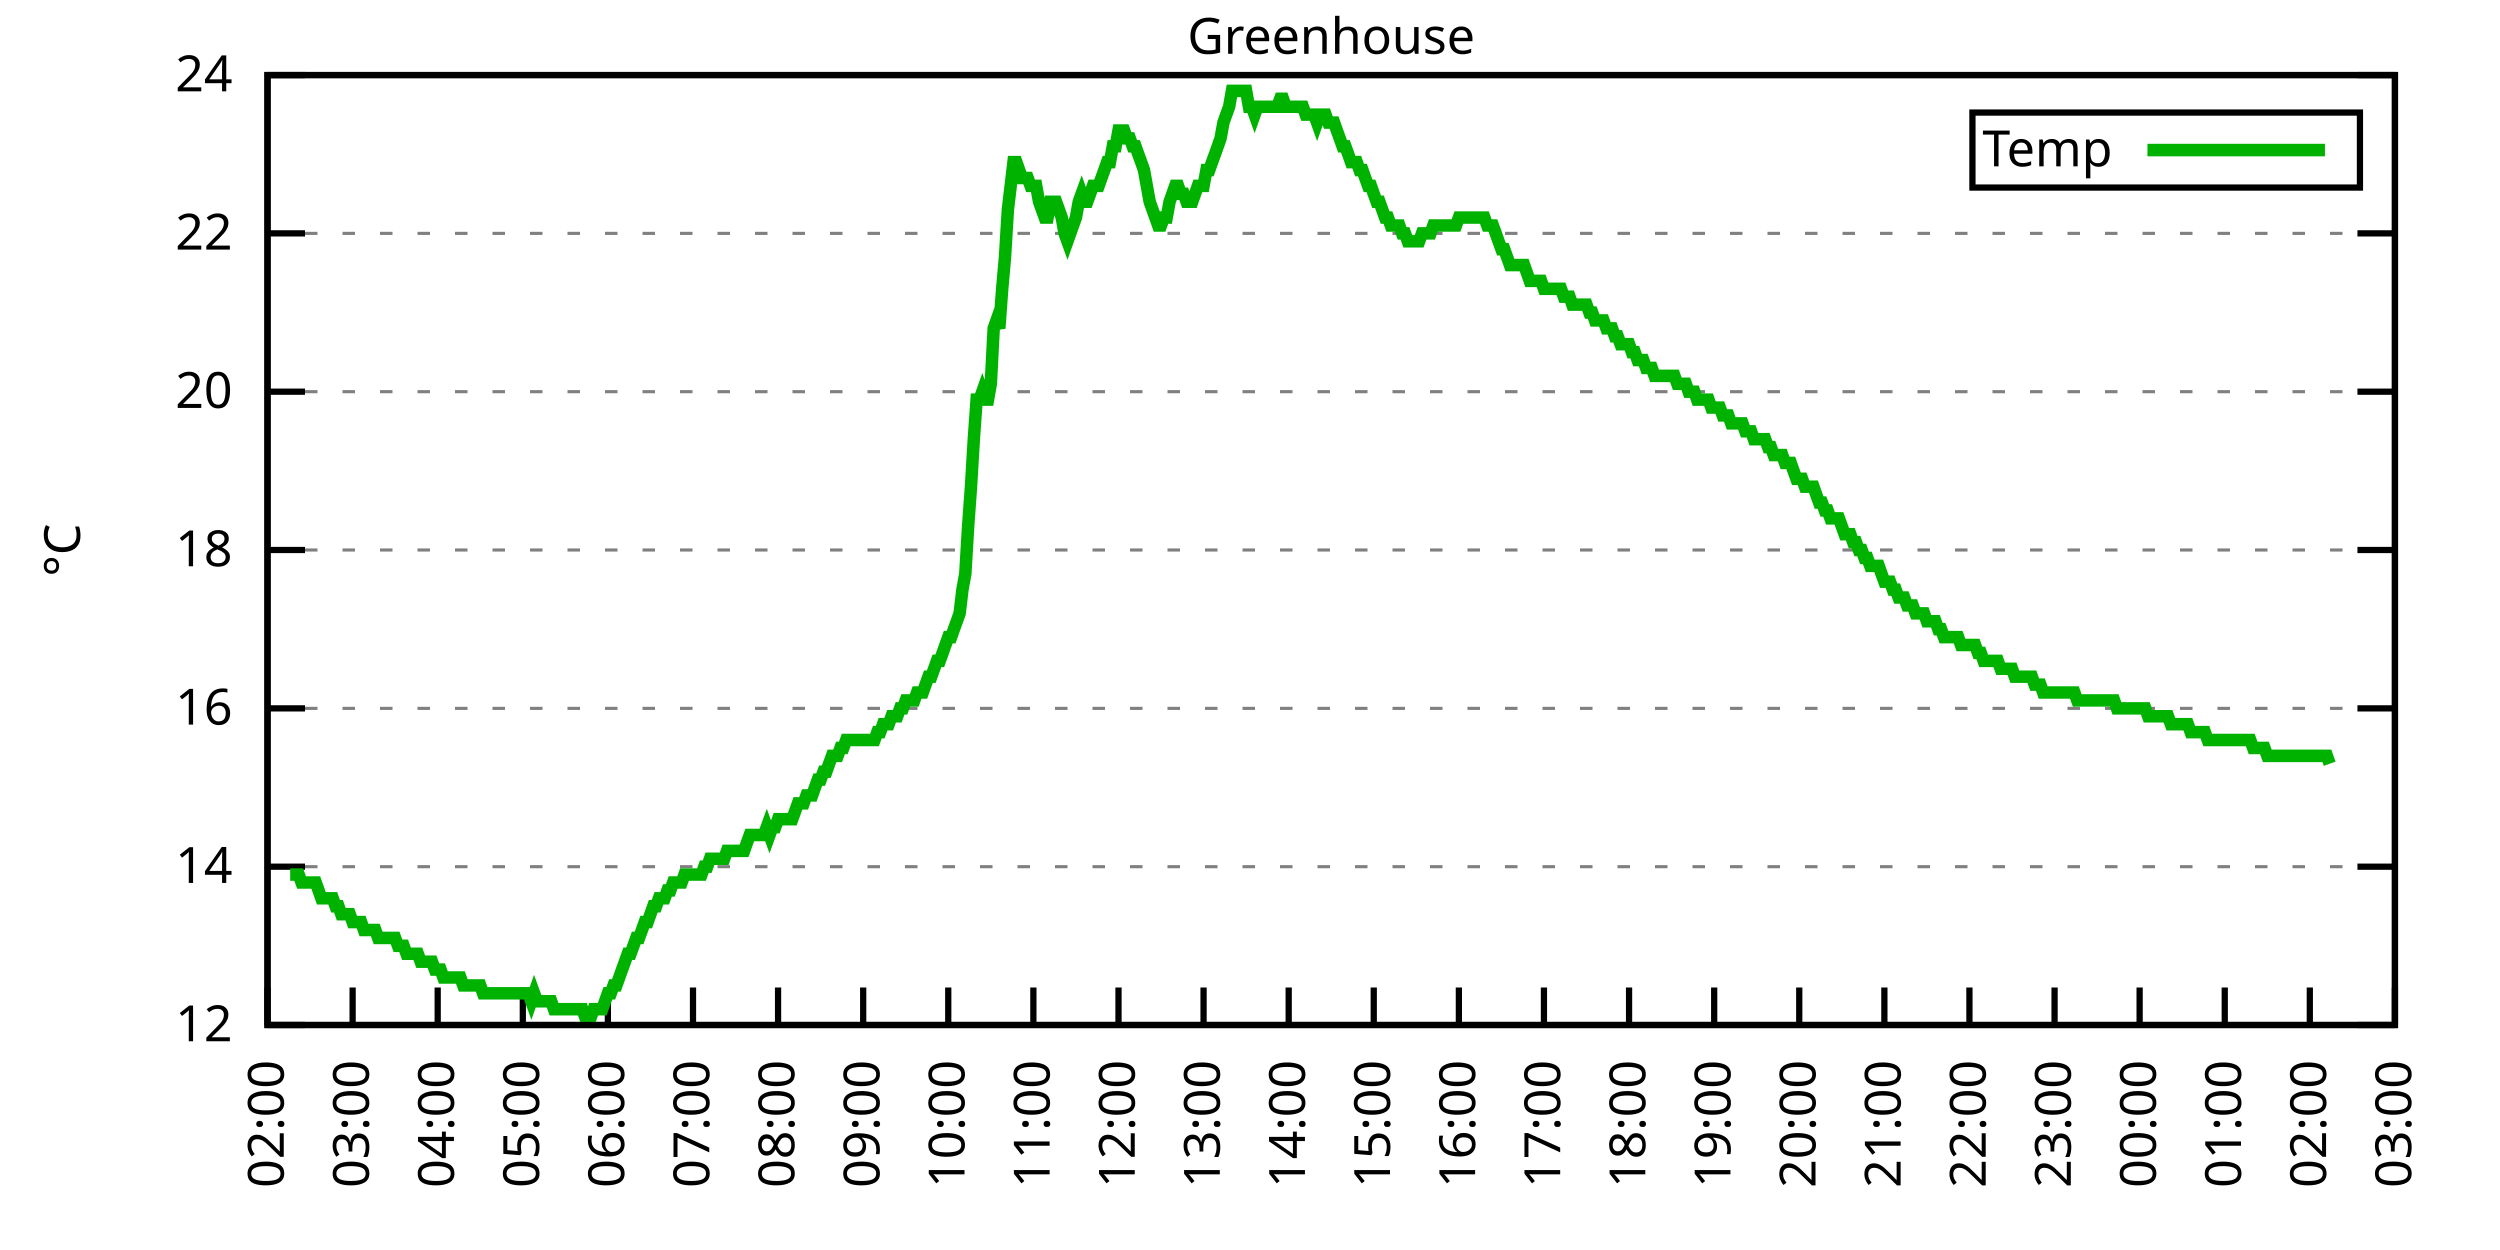
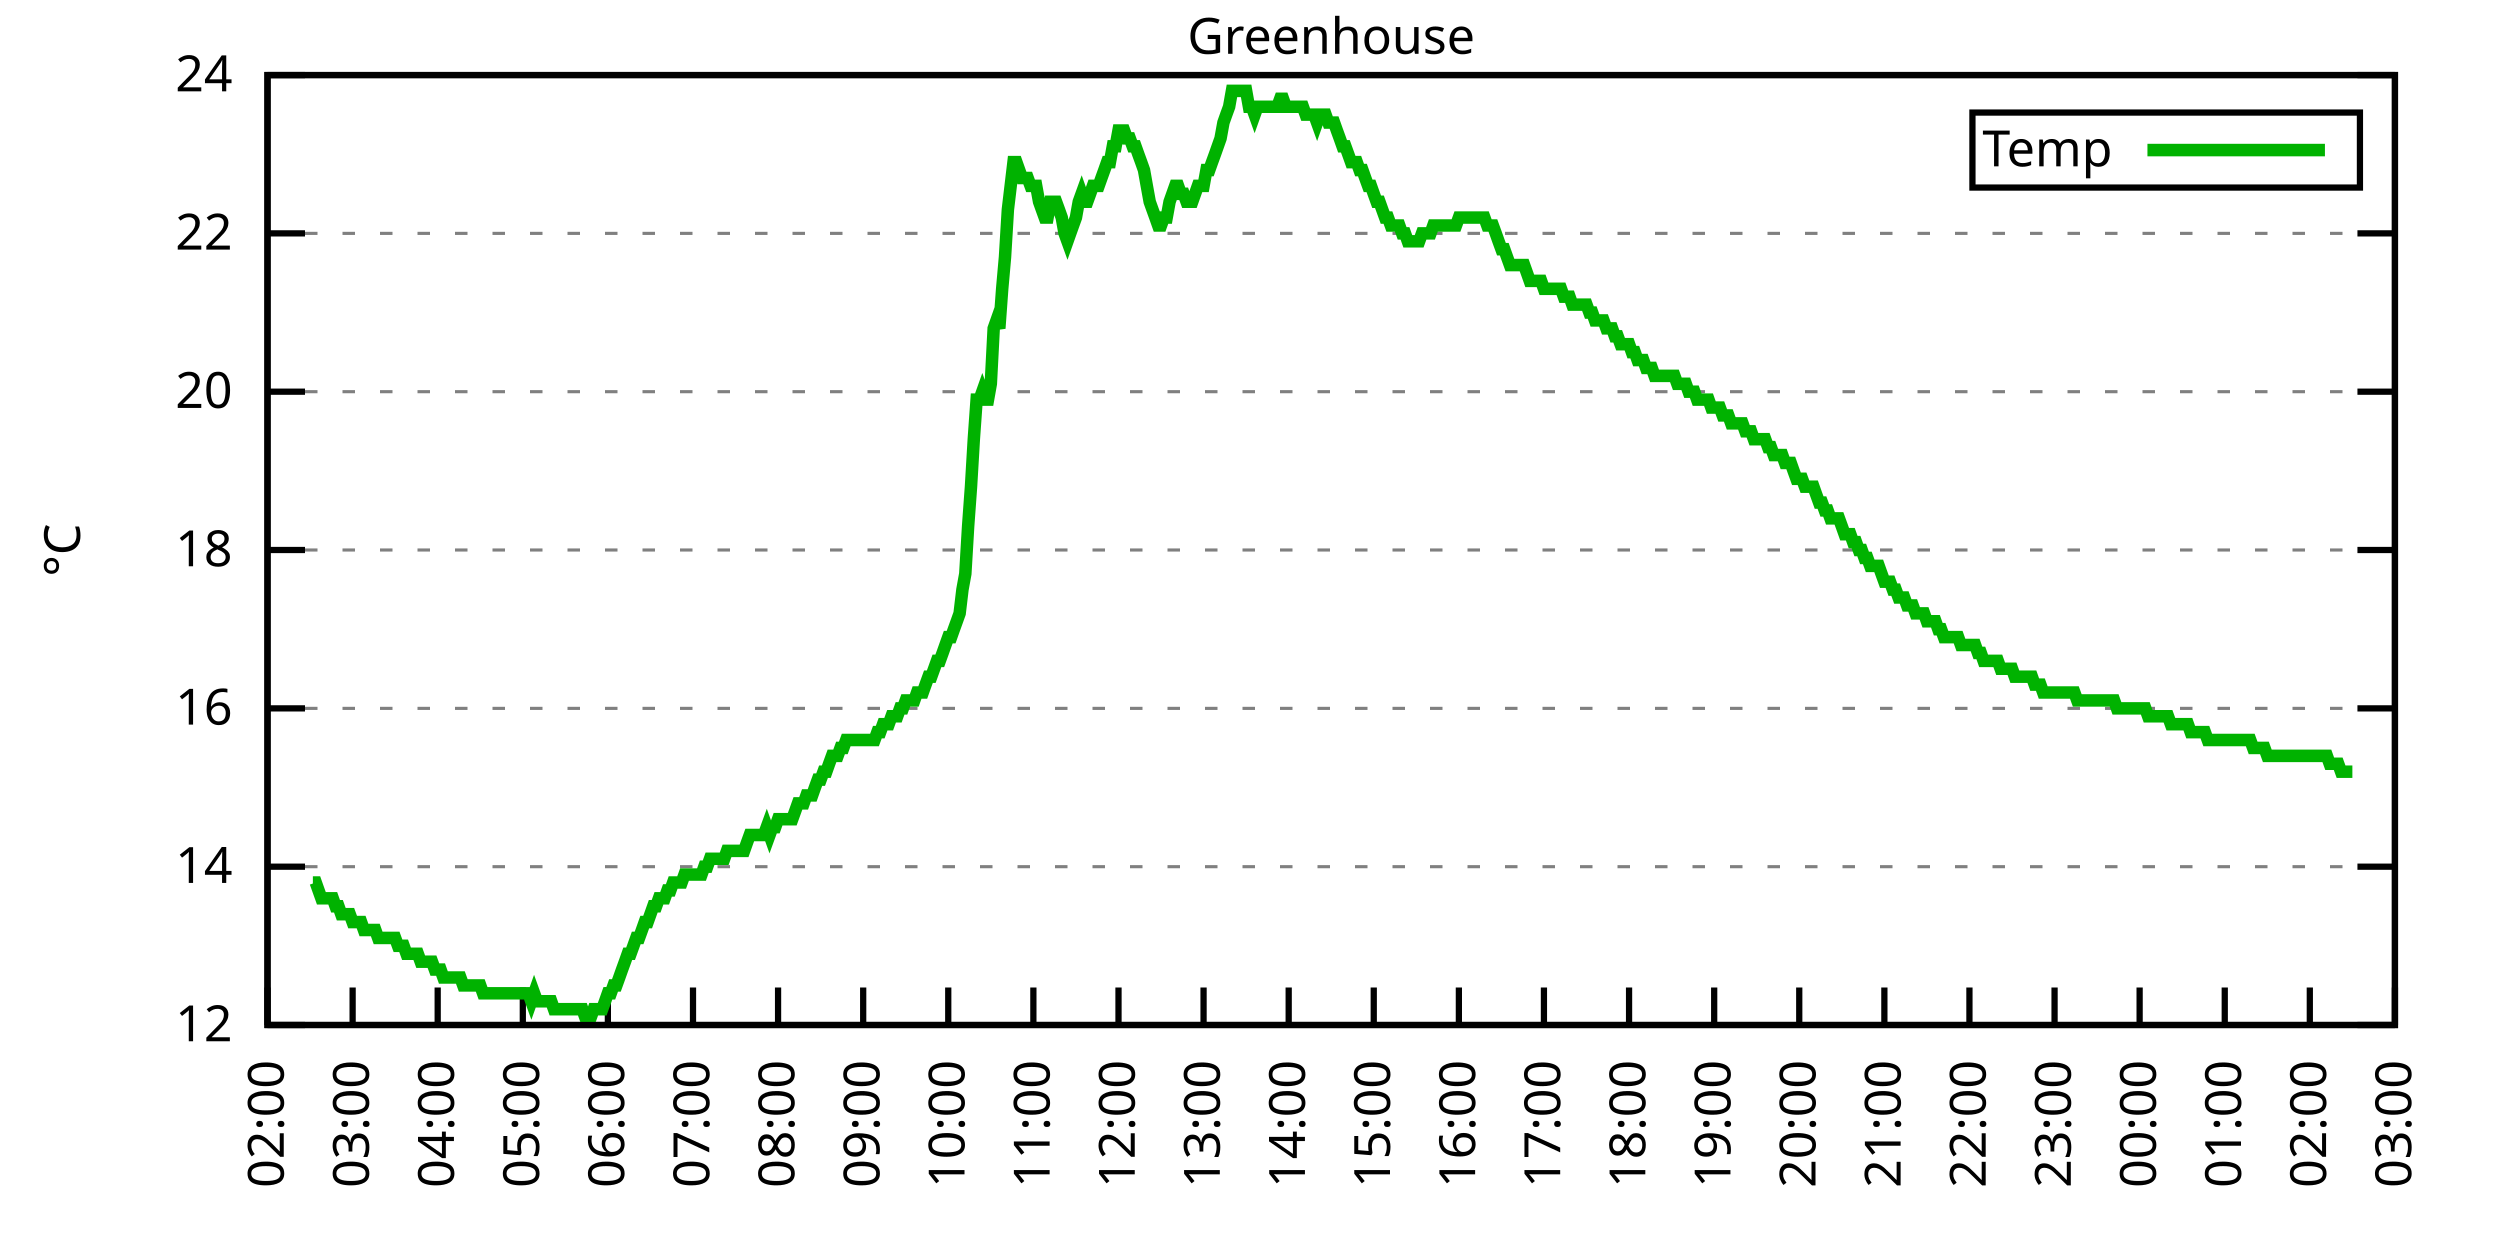
<svg xmlns="http://www.w3.org/2000/svg" xmlns:xlink="http://www.w3.org/1999/xlink" width="400" height="200" viewBox="0 0 400 200">
  <g id="gnuplot_canvas">
    <rect x="0" y="0" width="400" height="200" fill="none" />
    <defs>
      <circle id="gpDot" r="0.5" stroke-width="0.5" stroke="currentColor" />
      <path id="gpPt0" stroke-width="0.333" stroke="currentColor" d="M-1,0 h2 M0,-1 v2" />
      <path id="gpPt1" stroke-width="0.333" stroke="currentColor" d="M-1,-1 L1,1 M1,-1 L-1,1" />
      <path id="gpPt2" stroke-width="0.333" stroke="currentColor" d="M-1,0 L1,0 M0,-1 L0,1 M-1,-1 L1,1 M-1,1 L1,-1" />
      <rect id="gpPt3" stroke-width="0.333" stroke="currentColor" x="-1" y="-1" width="2" height="2" />
      <rect id="gpPt4" stroke-width="0.333" stroke="currentColor" fill="currentColor" x="-1" y="-1" width="2" height="2" />
      <circle id="gpPt5" stroke-width="0.333" stroke="currentColor" cx="0" cy="0" r="1" />
      <use xlink:href="#gpPt5" id="gpPt6" fill="currentColor" stroke="none" />
      <path id="gpPt7" stroke-width="0.333" stroke="currentColor" d="M0,-1.33 L-1.33,0.67 L1.33,0.67 z" />
      <use xlink:href="#gpPt7" id="gpPt8" fill="currentColor" stroke="none" />
      <use xlink:href="#gpPt7" id="gpPt9" stroke="currentColor" transform="rotate(180)" />
      <use xlink:href="#gpPt9" id="gpPt10" fill="currentColor" stroke="none" />
      <use xlink:href="#gpPt3" id="gpPt11" stroke="currentColor" transform="rotate(45)" />
      <use xlink:href="#gpPt11" id="gpPt12" fill="currentColor" stroke="none" />
      <path id="gpPt13" stroke-width="0.333" stroke="currentColor" d="M0,1.330 L1.265,0.411 L0.782,-1.067 L-0.782,-1.076 L-1.265,0.411 z" />
      <use xlink:href="#gpPt13" id="gpPt14" fill="currentColor" stroke="none" />
      <filter id="textbox" filterUnits="objectBoundingBox" x="0" y="0" height="1" width="1">
        <feFlood flood-color="white" flood-opacity="1" result="bgnd" />
        <feComposite in="SourceGraphic" in2="bgnd" operator="atop" />
      </filter>
      <filter id="greybox" filterUnits="objectBoundingBox" x="0" y="0" height="1" width="1">
        <feFlood flood-color="lightgrey" flood-opacity="1" result="grey" />
        <feComposite in="SourceGraphic" in2="grey" operator="atop" />
      </filter>
    </defs>
    <g fill="none" color="white" stroke="currentColor" stroke-width="1.00" stroke-linecap="butt" stroke-linejoin="miter">
</g>
    <g fill="none" color="black" stroke="currentColor" stroke-width="1.00" stroke-linecap="butt" stroke-linejoin="miter">
      <g stroke="none" shape-rendering="crispEdges">
        <polygon fill="rgb(255, 255, 255)" points="42.80,164.00 383.18,164.00 383.18,12.02 42.80,12.02 " />
      </g>
    </g>
    <g fill="none" color="black" stroke="currentColor" stroke-width="1.00" stroke-linecap="butt" stroke-linejoin="miter">
</g>
    <g fill="none" color="black" stroke="black" stroke-width="0.50" stroke-linecap="butt" stroke-linejoin="miter">
</g>
    <g fill="none" color="gray" stroke="currentColor" stroke-width="0.50" stroke-linecap="butt" stroke-linejoin="miter">
      <path stroke="gray" stroke-dasharray="2,4" class="gridline" d="M42.80,164.00 L383.19,164.00  " />
    </g>
    <g fill="none" color="gray" stroke="gray" stroke-width="1.00" stroke-linecap="butt" stroke-linejoin="miter">
</g>
    <g fill="none" color="black" stroke="currentColor" stroke-width="1.00" stroke-linecap="butt" stroke-linejoin="miter">
      <path stroke="black" d="M42.80,164.00 L48.80,164.00 M383.19,164.00 L377.19,164.00  " />
      <g transform="translate(37.20,166.60)" stroke="none" fill="black" font-family="Sans" font-size="8.00" text-anchor="end">
        <text>
          <tspan font-family="Sans"> 12</tspan>
        </text>
      </g>
    </g>
    <g fill="none" color="black" stroke="currentColor" stroke-width="1.00" stroke-linecap="butt" stroke-linejoin="miter">
</g>
    <g fill="none" color="black" stroke="black" stroke-width="0.50" stroke-linecap="butt" stroke-linejoin="miter">
</g>
    <g fill="none" color="gray" stroke="currentColor" stroke-width="0.50" stroke-linecap="butt" stroke-linejoin="miter">
      <path stroke="gray" stroke-dasharray="2,4" class="gridline" d="M42.80,138.67 L383.19,138.67  " />
    </g>
    <g fill="none" color="gray" stroke="gray" stroke-width="1.00" stroke-linecap="butt" stroke-linejoin="miter">
</g>
    <g fill="none" color="black" stroke="currentColor" stroke-width="1.00" stroke-linecap="butt" stroke-linejoin="miter">
      <path stroke="black" d="M42.80,138.67 L48.80,138.67 M383.19,138.67 L377.19,138.67  " />
      <g transform="translate(37.20,141.27)" stroke="none" fill="black" font-family="Sans" font-size="8.00" text-anchor="end">
        <text>
          <tspan font-family="Sans"> 14</tspan>
        </text>
      </g>
    </g>
    <g fill="none" color="black" stroke="currentColor" stroke-width="1.00" stroke-linecap="butt" stroke-linejoin="miter">
</g>
    <g fill="none" color="black" stroke="black" stroke-width="0.50" stroke-linecap="butt" stroke-linejoin="miter">
</g>
    <g fill="none" color="gray" stroke="currentColor" stroke-width="0.50" stroke-linecap="butt" stroke-linejoin="miter">
      <path stroke="gray" stroke-dasharray="2,4" class="gridline" d="M42.80,113.34 L383.19,113.34  " />
    </g>
    <g fill="none" color="gray" stroke="gray" stroke-width="1.00" stroke-linecap="butt" stroke-linejoin="miter">
</g>
    <g fill="none" color="black" stroke="currentColor" stroke-width="1.00" stroke-linecap="butt" stroke-linejoin="miter">
      <path stroke="black" d="M42.80,113.34 L48.80,113.34 M383.19,113.34 L377.19,113.34  " />
      <g transform="translate(37.20,115.94)" stroke="none" fill="black" font-family="Sans" font-size="8.00" text-anchor="end">
        <text>
          <tspan font-family="Sans"> 16</tspan>
        </text>
      </g>
    </g>
    <g fill="none" color="black" stroke="currentColor" stroke-width="1.00" stroke-linecap="butt" stroke-linejoin="miter">
</g>
    <g fill="none" color="black" stroke="black" stroke-width="0.50" stroke-linecap="butt" stroke-linejoin="miter">
</g>
    <g fill="none" color="gray" stroke="currentColor" stroke-width="0.50" stroke-linecap="butt" stroke-linejoin="miter">
      <path stroke="gray" stroke-dasharray="2,4" class="gridline" d="M42.80,88.00 L383.19,88.00  " />
    </g>
    <g fill="none" color="gray" stroke="gray" stroke-width="1.00" stroke-linecap="butt" stroke-linejoin="miter">
</g>
    <g fill="none" color="black" stroke="currentColor" stroke-width="1.00" stroke-linecap="butt" stroke-linejoin="miter">
      <path stroke="black" d="M42.80,88.00 L48.80,88.00 M383.19,88.00 L377.19,88.00  " />
      <g transform="translate(37.20,90.60)" stroke="none" fill="black" font-family="Sans" font-size="8.00" text-anchor="end">
        <text>
          <tspan font-family="Sans"> 18</tspan>
        </text>
      </g>
    </g>
    <g fill="none" color="black" stroke="currentColor" stroke-width="1.00" stroke-linecap="butt" stroke-linejoin="miter">
</g>
    <g fill="none" color="black" stroke="black" stroke-width="0.50" stroke-linecap="butt" stroke-linejoin="miter">
</g>
    <g fill="none" color="gray" stroke="currentColor" stroke-width="0.50" stroke-linecap="butt" stroke-linejoin="miter">
      <path stroke="gray" stroke-dasharray="2,4" class="gridline" d="M42.80,62.67 L383.19,62.67  " />
    </g>
    <g fill="none" color="gray" stroke="gray" stroke-width="1.00" stroke-linecap="butt" stroke-linejoin="miter">
</g>
    <g fill="none" color="black" stroke="currentColor" stroke-width="1.00" stroke-linecap="butt" stroke-linejoin="miter">
      <path stroke="black" d="M42.80,62.67 L48.80,62.67 M383.19,62.67 L377.19,62.67  " />
      <g transform="translate(37.20,65.27)" stroke="none" fill="black" font-family="Sans" font-size="8.00" text-anchor="end">
        <text>
          <tspan font-family="Sans"> 20</tspan>
        </text>
      </g>
    </g>
    <g fill="none" color="black" stroke="currentColor" stroke-width="1.00" stroke-linecap="butt" stroke-linejoin="miter">
</g>
    <g fill="none" color="black" stroke="black" stroke-width="0.50" stroke-linecap="butt" stroke-linejoin="miter">
</g>
    <g fill="none" color="gray" stroke="currentColor" stroke-width="0.50" stroke-linecap="butt" stroke-linejoin="miter">
      <path stroke="gray" stroke-dasharray="2,4" class="gridline" d="M42.80,37.34 L383.19,37.34  " />
    </g>
    <g fill="none" color="gray" stroke="gray" stroke-width="1.00" stroke-linecap="butt" stroke-linejoin="miter">
</g>
    <g fill="none" color="black" stroke="currentColor" stroke-width="1.00" stroke-linecap="butt" stroke-linejoin="miter">
      <path stroke="black" d="M42.80,37.34 L48.80,37.34 M383.19,37.34 L377.19,37.34  " />
      <g transform="translate(37.20,39.94)" stroke="none" fill="black" font-family="Sans" font-size="8.00" text-anchor="end">
        <text>
          <tspan font-family="Sans"> 22</tspan>
        </text>
      </g>
    </g>
    <g fill="none" color="black" stroke="currentColor" stroke-width="1.00" stroke-linecap="butt" stroke-linejoin="miter">
</g>
    <g fill="none" color="black" stroke="black" stroke-width="0.50" stroke-linecap="butt" stroke-linejoin="miter">
</g>
    <g fill="none" color="gray" stroke="currentColor" stroke-width="0.50" stroke-linecap="butt" stroke-linejoin="miter">
      <path stroke="gray" stroke-dasharray="2,4" class="gridline" d="M42.80,12.01 L383.19,12.01  " />
    </g>
    <g fill="none" color="gray" stroke="gray" stroke-width="1.00" stroke-linecap="butt" stroke-linejoin="miter">
</g>
    <g fill="none" color="black" stroke="currentColor" stroke-width="1.00" stroke-linecap="butt" stroke-linejoin="miter">
      <path stroke="black" d="M42.80,12.01 L48.80,12.01 M383.19,12.01 L377.19,12.01  " />
      <g transform="translate(37.20,14.61)" stroke="none" fill="black" font-family="Sans" font-size="8.00" text-anchor="end">
        <text>
          <tspan font-family="Sans"> 24</tspan>
        </text>
      </g>
    </g>
    <g fill="none" color="black" stroke="currentColor" stroke-width="1.00" stroke-linecap="butt" stroke-linejoin="miter">
      <path stroke="black" d="M42.80,164.00 L42.80,158.00  " />
      <g transform="translate(45.40,169.60) rotate(270.00)" stroke="none" fill="black" font-family="Sans" font-size="8.00" text-anchor="end">
        <text>
          <tspan font-family="Sans">02:00</tspan>
        </text>
      </g>
    </g>
    <g fill="none" color="black" stroke="currentColor" stroke-width="1.00" stroke-linecap="butt" stroke-linejoin="miter">
      <path stroke="black" d="M56.42,164.00 L56.42,158.00  " />
      <g transform="translate(59.02,169.60) rotate(270.00)" stroke="none" fill="black" font-family="Sans" font-size="8.00" text-anchor="end">
        <text>
          <tspan font-family="Sans">03:00</tspan>
        </text>
      </g>
    </g>
    <g fill="none" color="black" stroke="currentColor" stroke-width="1.00" stroke-linecap="butt" stroke-linejoin="miter">
      <path stroke="black" d="M70.03,164.00 L70.03,158.00  " />
      <g transform="translate(72.63,169.60) rotate(270.00)" stroke="none" fill="black" font-family="Sans" font-size="8.00" text-anchor="end">
        <text>
          <tspan font-family="Sans">04:00</tspan>
        </text>
      </g>
    </g>
    <g fill="none" color="black" stroke="currentColor" stroke-width="1.00" stroke-linecap="butt" stroke-linejoin="miter">
      <path stroke="black" d="M83.65,164.00 L83.65,158.00  " />
      <g transform="translate(86.25,169.60) rotate(270.00)" stroke="none" fill="black" font-family="Sans" font-size="8.00" text-anchor="end">
        <text>
          <tspan font-family="Sans">05:00</tspan>
        </text>
      </g>
    </g>
    <g fill="none" color="black" stroke="currentColor" stroke-width="1.00" stroke-linecap="butt" stroke-linejoin="miter">
      <path stroke="black" d="M97.26,164.00 L97.26,158.00  " />
      <g transform="translate(99.86,169.60) rotate(270.00)" stroke="none" fill="black" font-family="Sans" font-size="8.00" text-anchor="end">
        <text>
          <tspan font-family="Sans">06:00</tspan>
        </text>
      </g>
    </g>
    <g fill="none" color="black" stroke="currentColor" stroke-width="1.00" stroke-linecap="butt" stroke-linejoin="miter">
      <path stroke="black" d="M110.88,164.00 L110.88,158.00  " />
      <g transform="translate(113.48,169.60) rotate(270.00)" stroke="none" fill="black" font-family="Sans" font-size="8.00" text-anchor="end">
        <text>
          <tspan font-family="Sans">07:00</tspan>
        </text>
      </g>
    </g>
    <g fill="none" color="black" stroke="currentColor" stroke-width="1.00" stroke-linecap="butt" stroke-linejoin="miter">
      <path stroke="black" d="M124.49,164.00 L124.49,158.00  " />
      <g transform="translate(127.09,169.60) rotate(270.00)" stroke="none" fill="black" font-family="Sans" font-size="8.00" text-anchor="end">
        <text>
          <tspan font-family="Sans">08:00</tspan>
        </text>
      </g>
    </g>
    <g fill="none" color="black" stroke="currentColor" stroke-width="1.00" stroke-linecap="butt" stroke-linejoin="miter">
      <path stroke="black" d="M138.11,164.00 L138.11,158.00  " />
      <g transform="translate(140.71,169.60) rotate(270.00)" stroke="none" fill="black" font-family="Sans" font-size="8.00" text-anchor="end">
        <text>
          <tspan font-family="Sans">09:00</tspan>
        </text>
      </g>
    </g>
    <g fill="none" color="black" stroke="currentColor" stroke-width="1.00" stroke-linecap="butt" stroke-linejoin="miter">
      <path stroke="black" d="M151.72,164.00 L151.72,158.00  " />
      <g transform="translate(154.32,169.60) rotate(270.00)" stroke="none" fill="black" font-family="Sans" font-size="8.00" text-anchor="end">
        <text>
          <tspan font-family="Sans">10:00</tspan>
        </text>
      </g>
    </g>
    <g fill="none" color="black" stroke="currentColor" stroke-width="1.00" stroke-linecap="butt" stroke-linejoin="miter">
      <path stroke="black" d="M165.34,164.00 L165.34,158.00  " />
      <g transform="translate(167.94,169.60) rotate(270.00)" stroke="none" fill="black" font-family="Sans" font-size="8.00" text-anchor="end">
        <text>
          <tspan font-family="Sans">11:00</tspan>
        </text>
      </g>
    </g>
    <g fill="none" color="black" stroke="currentColor" stroke-width="1.00" stroke-linecap="butt" stroke-linejoin="miter">
      <path stroke="black" d="M178.96,164.00 L178.96,158.00  " />
      <g transform="translate(181.56,169.60) rotate(270.00)" stroke="none" fill="black" font-family="Sans" font-size="8.00" text-anchor="end">
        <text>
          <tspan font-family="Sans">12:00</tspan>
        </text>
      </g>
    </g>
    <g fill="none" color="black" stroke="currentColor" stroke-width="1.00" stroke-linecap="butt" stroke-linejoin="miter">
      <path stroke="black" d="M192.57,164.00 L192.57,158.00  " />
      <g transform="translate(195.17,169.60) rotate(270.00)" stroke="none" fill="black" font-family="Sans" font-size="8.00" text-anchor="end">
        <text>
          <tspan font-family="Sans">13:00</tspan>
        </text>
      </g>
    </g>
    <g fill="none" color="black" stroke="currentColor" stroke-width="1.00" stroke-linecap="butt" stroke-linejoin="miter">
      <path stroke="black" d="M206.19,164.00 L206.19,158.00  " />
      <g transform="translate(208.79,169.60) rotate(270.00)" stroke="none" fill="black" font-family="Sans" font-size="8.00" text-anchor="end">
        <text>
          <tspan font-family="Sans">14:00</tspan>
        </text>
      </g>
    </g>
    <g fill="none" color="black" stroke="currentColor" stroke-width="1.00" stroke-linecap="butt" stroke-linejoin="miter">
      <path stroke="black" d="M219.80,164.00 L219.80,158.00  " />
      <g transform="translate(222.40,169.60) rotate(270.00)" stroke="none" fill="black" font-family="Sans" font-size="8.00" text-anchor="end">
        <text>
          <tspan font-family="Sans">15:00</tspan>
        </text>
      </g>
    </g>
    <g fill="none" color="black" stroke="currentColor" stroke-width="1.00" stroke-linecap="butt" stroke-linejoin="miter">
      <path stroke="black" d="M233.42,164.00 L233.42,158.00  " />
      <g transform="translate(236.02,169.60) rotate(270.00)" stroke="none" fill="black" font-family="Sans" font-size="8.00" text-anchor="end">
        <text>
          <tspan font-family="Sans">16:00</tspan>
        </text>
      </g>
    </g>
    <g fill="none" color="black" stroke="currentColor" stroke-width="1.00" stroke-linecap="butt" stroke-linejoin="miter">
      <path stroke="black" d="M247.03,164.00 L247.03,158.00  " />
      <g transform="translate(249.63,169.60) rotate(270.00)" stroke="none" fill="black" font-family="Sans" font-size="8.00" text-anchor="end">
        <text>
          <tspan font-family="Sans">17:00</tspan>
        </text>
      </g>
    </g>
    <g fill="none" color="black" stroke="currentColor" stroke-width="1.00" stroke-linecap="butt" stroke-linejoin="miter">
      <path stroke="black" d="M260.65,164.00 L260.65,158.00  " />
      <g transform="translate(263.25,169.60) rotate(270.00)" stroke="none" fill="black" font-family="Sans" font-size="8.00" text-anchor="end">
        <text>
          <tspan font-family="Sans">18:00</tspan>
        </text>
      </g>
    </g>
    <g fill="none" color="black" stroke="currentColor" stroke-width="1.00" stroke-linecap="butt" stroke-linejoin="miter">
      <path stroke="black" d="M274.27,164.00 L274.27,158.00  " />
      <g transform="translate(276.87,169.60) rotate(270.00)" stroke="none" fill="black" font-family="Sans" font-size="8.00" text-anchor="end">
        <text>
          <tspan font-family="Sans">19:00</tspan>
        </text>
      </g>
    </g>
    <g fill="none" color="black" stroke="currentColor" stroke-width="1.00" stroke-linecap="butt" stroke-linejoin="miter">
      <path stroke="black" d="M287.88,164.00 L287.88,158.00  " />
      <g transform="translate(290.48,169.60) rotate(270.00)" stroke="none" fill="black" font-family="Sans" font-size="8.00" text-anchor="end">
        <text>
          <tspan font-family="Sans">20:00</tspan>
        </text>
      </g>
    </g>
    <g fill="none" color="black" stroke="currentColor" stroke-width="1.00" stroke-linecap="butt" stroke-linejoin="miter">
      <path stroke="black" d="M301.50,164.00 L301.50,158.00  " />
      <g transform="translate(304.10,169.60) rotate(270.00)" stroke="none" fill="black" font-family="Sans" font-size="8.00" text-anchor="end">
        <text>
          <tspan font-family="Sans">21:00</tspan>
        </text>
      </g>
    </g>
    <g fill="none" color="black" stroke="currentColor" stroke-width="1.00" stroke-linecap="butt" stroke-linejoin="miter">
      <path stroke="black" d="M315.11,164.00 L315.11,158.00  " />
      <g transform="translate(317.71,169.60) rotate(270.00)" stroke="none" fill="black" font-family="Sans" font-size="8.00" text-anchor="end">
        <text>
          <tspan font-family="Sans">22:00</tspan>
        </text>
      </g>
    </g>
    <g fill="none" color="black" stroke="currentColor" stroke-width="1.00" stroke-linecap="butt" stroke-linejoin="miter">
      <path stroke="black" d="M328.73,164.00 L328.73,158.00  " />
      <g transform="translate(331.33,169.60) rotate(270.00)" stroke="none" fill="black" font-family="Sans" font-size="8.00" text-anchor="end">
        <text>
          <tspan font-family="Sans">23:00</tspan>
        </text>
      </g>
    </g>
    <g fill="none" color="black" stroke="currentColor" stroke-width="1.00" stroke-linecap="butt" stroke-linejoin="miter">
      <path stroke="black" d="M342.34,164.00 L342.34,158.00  " />
      <g transform="translate(344.94,169.60) rotate(270.00)" stroke="none" fill="black" font-family="Sans" font-size="8.00" text-anchor="end">
        <text>
          <tspan font-family="Sans">00:00</tspan>
        </text>
      </g>
    </g>
    <g fill="none" color="black" stroke="currentColor" stroke-width="1.00" stroke-linecap="butt" stroke-linejoin="miter">
      <path stroke="black" d="M355.96,164.00 L355.96,158.00  " />
      <g transform="translate(358.56,169.60) rotate(270.00)" stroke="none" fill="black" font-family="Sans" font-size="8.00" text-anchor="end">
        <text>
          <tspan font-family="Sans">01:00</tspan>
        </text>
      </g>
    </g>
    <g fill="none" color="black" stroke="currentColor" stroke-width="1.00" stroke-linecap="butt" stroke-linejoin="miter">
      <path stroke="black" d="M369.57,164.00 L369.57,158.00  " />
      <g transform="translate(372.17,169.60) rotate(270.00)" stroke="none" fill="black" font-family="Sans" font-size="8.00" text-anchor="end">
        <text>
          <tspan font-family="Sans">02:00</tspan>
        </text>
      </g>
    </g>
    <g fill="none" color="black" stroke="currentColor" stroke-width="1.00" stroke-linecap="butt" stroke-linejoin="miter">
      <path stroke="black" d="M383.19,164.00 L383.19,158.00  " />
      <g transform="translate(385.79,169.60) rotate(270.00)" stroke="none" fill="black" font-family="Sans" font-size="8.00" text-anchor="end">
        <text>
          <tspan font-family="Sans">03:00</tspan>
        </text>
      </g>
    </g>
    <g fill="none" color="black" stroke="currentColor" stroke-width="1.00" stroke-linecap="butt" stroke-linejoin="miter">
</g>
    <g fill="none" color="black" stroke="currentColor" stroke-width="1.00" stroke-linecap="butt" stroke-linejoin="miter">
      <path stroke="black" d="M42.80,12.01 L42.80,164.00 L383.19,164.00 L383.19,12.01 L42.80,12.01 Z  " />
    </g>
    <g fill="none" color="black" stroke="currentColor" stroke-width="1.00" stroke-linecap="butt" stroke-linejoin="miter">
</g>
    <g fill="none" color="black" stroke="currentColor" stroke-width="1.00" stroke-linecap="butt" stroke-linejoin="miter">
      <path stroke="black" d="M315.59,30.01 L315.59,18.01 L377.59,18.01 L377.59,30.01 L315.59,30.01 Z  " />
    </g>
    <g id="Greenhouse_plot_1">
      <g fill="none" color="white" stroke="black" stroke-width="2.00" stroke-linecap="butt" stroke-linejoin="miter">
</g>
      <g fill="none" color="black" stroke="currentColor" stroke-width="2.00" stroke-linecap="butt" stroke-linejoin="miter">
        <g transform="translate(337.99,26.61)" stroke="none" fill="black" font-family="Sans" font-size="8.00" text-anchor="end">
          <text>
            <tspan font-family="Sans">Temp</tspan>
          </text>
        </g>
      </g>
      <g fill="none" color="black" stroke="currentColor" stroke-width="2.00" stroke-linecap="butt" stroke-linejoin="miter">
-         <path stroke="rgb(  0, 178,   0)" d="M343.59,24.01 L371.99,24.01 M46.43,139.93 L46.88,139.93 L47.34,139.93 L47.79,139.93 L48.25,141.20 L48.70,141.20   L49.15,141.20 L49.61,141.20 L50.06,141.20 L50.52,141.20 L50.97,142.47 L51.42,143.73 L51.88,143.73 L52.33,143.73   L52.78,143.73 L53.24,143.73 L53.69,145.00 L54.15,145.00 L54.60,146.27 L55.05,146.27 L55.51,146.27 L55.96,146.27   L56.42,147.53 L56.87,147.53 L57.32,147.53 L57.78,147.53 L58.23,148.80 L58.68,148.80 L59.14,148.80 L59.59,148.80   L60.05,148.80 L60.50,150.07 L60.95,150.07 L61.41,150.07 L61.86,150.07 L62.32,150.07 L62.77,150.07 L63.22,150.07   L63.68,151.33 L64.13,151.33 L64.58,151.33 L65.04,152.60 L65.49,152.60 L65.95,152.60 L66.40,152.60 L66.85,152.60   L67.31,153.87 L67.76,153.87 L68.22,153.87 L68.67,153.87 L69.12,153.87 L69.58,155.13 L70.03,155.13 L70.49,155.13   L70.94,156.40 L71.39,156.40 L71.85,156.40 L72.30,156.40 L72.75,156.40 L73.21,156.40 L73.66,156.40 L74.12,157.67   L74.57,157.67 L75.02,157.67 L75.48,157.67 L75.93,157.67 L76.39,157.67 L76.84,157.67 L77.29,158.93 L77.75,158.93   L78.20,158.93 L78.65,158.93 L79.11,158.93 L79.56,158.93 L80.02,158.93 L80.47,158.93 L80.92,158.93 L81.38,158.93   L81.83,158.93 L82.29,158.93 L82.74,158.93 L83.19,158.93 L83.65,158.93 L84.10,158.93 L84.55,158.93 L85.01,160.20   L85.46,158.93 L85.92,160.20 L86.37,160.20 L86.82,160.20 L87.28,160.20 L87.73,160.20 L88.19,160.20 L88.64,161.47   L89.09,161.47 L89.55,161.47 L90.00,161.47 L90.45,161.47 L90.91,161.47 L91.36,161.47 L91.82,161.47 L92.27,161.47   L92.72,161.47 L93.18,161.47 L93.63,162.73 L94.09,162.73 L94.54,162.73 L94.99,161.47 L95.45,161.47 L95.90,161.47   L96.35,161.47 L96.81,160.20 L97.26,158.93 L97.72,158.93 L98.17,157.67 L98.62,157.67 L99.08,156.40 L99.53,155.13   L99.99,153.87 L100.44,152.60 L100.89,152.60 L101.35,151.33 L101.80,150.07 L102.25,150.07 L102.71,148.80 L103.16,147.53   L103.62,147.53 L104.07,146.27 L104.52,145.00 L104.98,145.00 L105.43,143.73 L105.89,143.73 L106.34,143.73 L106.79,142.47   L107.25,142.47 L107.70,141.20 L108.15,141.20 L108.61,141.20 L109.06,141.20 L109.52,139.93 L109.97,139.93 L110.42,139.93   L110.88,139.93 L111.33,139.93 L111.79,139.93 L112.24,139.93 L112.69,138.67 L113.15,138.67 L113.60,137.40 L114.05,137.40   L114.51,137.40 L114.96,137.40 L115.42,137.40 L115.87,137.40 L116.32,136.14 L116.78,136.14 L117.23,136.14 L117.69,136.14   L118.14,136.14 L118.59,136.14 L119.05,136.14 L119.50,134.87 L119.96,133.60 L120.41,133.60 L120.86,133.60 L121.32,133.60   L121.77,133.60 L122.22,133.60 L122.68,132.34 L123.13,133.60 L123.59,132.34 L124.04,132.34 L124.49,131.07 L124.95,131.07   L125.40,131.07 L125.86,131.07 L126.31,131.07 L126.76,131.07 L127.22,129.80 L127.67,128.54 L128.12,128.54 L128.58,128.54   L129.03,127.27 L129.49,127.27 L129.94,127.27 L130.39,126.00 L130.85,124.74 L131.30,124.74 L131.76,123.47 L132.21,123.47   L132.66,122.20 L133.12,120.94 L133.57,120.94 L134.02,120.94 L134.48,119.67 L134.93,119.67 L135.39,118.40 L135.84,118.40   L136.29,118.40 L136.75,118.40 L137.20,118.40 L137.66,118.40 L138.11,118.40 L138.56,118.40 L139.02,118.40 L139.47,118.40   L139.92,118.40 L140.38,117.14 L140.83,117.14 L141.29,115.87 L141.74,115.87 L142.19,115.87 L142.65,114.60 L143.10,114.60   L143.56,114.60 L144.01,113.34 L144.46,113.34 L144.92,112.07 L145.37,112.07 L145.82,112.07 L146.28,112.07 L146.73,110.80   L147.19,110.80 L147.64,110.80 L148.09,109.54 L148.55,108.27 L149.00,108.27 L149.46,107.00 L149.91,105.74 L150.36,105.74   L150.82,104.47 L151.27,103.20 L151.72,101.94 L152.18,101.94 L152.63,100.67 L153.09,99.40 L153.54,98.14 L153.99,94.34   L154.45,91.80 L154.90,84.21 L155.36,77.87 L155.81,70.27 L156.26,63.94 L156.72,63.94 L157.17,62.67 L157.62,63.94   L158.08,63.94 L158.53,61.41 L158.99,52.54 L159.44,51.27 L159.89,52.54 L160.35,46.21 L160.80,41.14 L161.26,33.54   L161.71,29.74 L162.16,25.94 L162.62,25.94 L163.07,27.21 L163.52,28.48 L163.98,28.48 L164.43,28.48 L164.89,29.74   L165.34,29.74 L165.79,29.74 L166.25,32.28 L166.70,33.54 L167.16,34.81 L167.61,34.81 L168.06,32.28 L168.52,32.28   L168.97,32.28 L169.43,33.54 L169.88,34.81 L170.33,37.34 L170.79,38.61 L171.24,37.34 L171.69,36.08 L172.15,34.81   L172.60,32.28 L173.06,31.01 L173.51,32.28 L173.96,32.28 L174.42,31.01 L174.87,29.74 L175.33,29.74 L175.78,29.74   L176.23,28.48 L176.69,27.21 L177.14,25.94 L177.59,25.94 L178.05,23.41 L178.50,23.41 L178.96,20.88 L179.41,20.88   L179.86,20.88 L180.32,22.14 L180.77,22.14 L181.23,23.41 L181.68,23.41 L182.13,24.68 L182.59,25.94 L183.04,27.21   L183.49,29.74 L183.95,32.28 L184.40,33.54 L184.86,34.81 L185.31,36.08 L185.76,36.08 L186.22,34.81 L186.67,34.81   L187.13,32.28 L187.58,31.01 L188.03,29.74 L188.49,29.74 L188.94,31.01 L189.39,31.01 L189.85,32.28 L190.30,32.28   L190.76,32.28 L191.21,31.01 L191.66,29.74 L192.12,29.74 L192.57,29.74 L193.03,27.21 L193.48,27.21 L193.93,25.94   L194.39,24.68 L194.84,23.41 L195.29,22.14 L195.75,19.61 L196.20,18.34 L196.66,17.08 L197.11,14.54 L197.56,14.54   L198.02,14.54 L198.47,14.54 L198.93,14.54 L199.38,14.54 L199.83,17.08 L200.29,17.08 L200.74,18.34 L201.19,17.08   L201.65,17.08 L202.10,17.08 L202.56,17.08 L203.01,17.08 L203.46,17.08 L203.92,17.08 L204.37,17.08 L204.83,15.81   L205.28,15.81 L205.73,17.08 L206.19,17.08 L206.64,17.08 L207.09,17.08 L207.55,17.08 L208.00,17.08 L208.46,17.08   L208.91,18.34 L209.36,18.34 L209.82,18.34 L210.27,18.34 L210.73,19.61 L211.18,18.34 L211.63,18.34 L212.09,18.34   L212.54,19.61 L213.00,19.61 L213.45,19.61 L213.90,20.88 L214.36,22.14 L214.81,23.41 L215.26,23.41 L215.72,24.68   L216.17,25.94 L216.63,25.94 L217.08,25.94 L217.53,27.21 L217.99,27.21 L218.44,28.48 L218.90,29.74 L219.35,29.74   L219.80,31.01 L220.26,32.28 L220.71,32.28 L221.16,33.54 L221.62,34.81 L222.07,34.81 L222.53,36.08 L222.98,36.08   L223.43,36.08 L223.89,36.08 L224.34,37.34 L224.80,37.34 L225.25,38.61 L225.70,38.61 L226.16,38.61 L226.61,38.61   L227.06,38.61 L227.52,37.34 L227.97,37.34 L228.43,37.34 L228.88,37.34 L229.33,36.08 L229.79,36.08 L230.24,36.08   L230.70,36.08 L231.15,36.08 L231.60,36.08 L232.06,36.08 L232.51,36.08 L232.96,36.08 L233.42,34.81 L233.87,34.81   L234.33,34.81 L234.78,34.81 L235.23,34.81 L235.69,34.81 L236.14,34.81 L236.60,34.81 L237.05,34.81 L237.50,34.81   L237.96,36.08 L238.41,36.08 L238.86,36.08 L239.32,37.34 L239.77,38.61 L240.23,39.87 L240.68,39.87 L241.13,41.14   L241.59,42.41 L242.04,42.41 L242.50,42.41 L242.95,42.41 L243.40,42.41 L243.86,42.41 L244.31,43.67 L244.76,44.94   L245.22,44.94 L245.67,44.94 L246.13,44.94 L246.58,44.94 L247.03,46.21 L247.49,46.21 L247.94,46.21 L248.40,46.21   L248.85,46.21 L249.30,46.21 L249.76,46.21 L250.21,47.47 L250.66,47.47 L251.12,47.47 L251.57,48.74 L252.03,48.74   L252.48,48.74 L252.93,48.74 L253.39,48.74 L253.84,48.74 L254.30,50.01 L254.75,50.01 L255.20,51.27 L255.66,51.27   L256.11,51.27 L256.56,51.27 L257.02,52.54 L257.47,52.54 L257.93,52.54 L258.38,53.81 L258.83,53.81 L259.29,55.07   L259.74,55.07 L260.20,55.07 L260.65,55.07 L261.10,56.34 L261.56,56.34 L262.01,57.61 L262.47,57.61 L262.92,57.61   L263.37,58.87 L263.83,58.87 L264.28,58.87 L264.73,60.14 L265.19,60.14 L265.64,60.14 L266.10,60.14 L266.55,60.14   L267.00,60.14 L267.46,60.14 L267.91,60.14 L268.37,61.41 L268.82,61.41 L269.27,61.41 L269.73,61.41 L270.18,62.67   L270.63,62.67 L271.09,62.67 L271.54,63.94 L272.00,63.94 L272.45,63.94 L272.90,63.94 L273.36,63.94 L273.81,65.21   L274.27,65.21 L274.72,65.21 L275.17,65.21 L275.63,66.47 L276.08,66.47 L276.53,66.47 L276.99,67.74 L277.44,67.74   L277.90,67.74 L278.35,67.74 L278.80,67.74 L279.26,69.01 L279.71,69.01 L280.17,69.01 L280.62,70.27 L281.07,70.27   L281.53,70.27 L281.98,70.27 L282.43,70.27 L282.89,71.54 L283.34,71.54 L283.80,72.81 L284.25,72.81 L284.70,72.81   L285.16,72.81 L285.61,74.07 L286.07,74.07 L286.52,74.07 L286.97,75.34 L287.43,76.61 L287.88,76.61 L288.33,76.61   L288.79,77.87 L289.24,77.87 L289.70,77.87 L290.15,77.87 L290.60,79.14 L291.06,80.41 L291.51,80.41 L291.97,81.67   L292.42,81.67 L292.87,82.94 L293.33,82.94 L293.78,82.94 L294.23,82.94 L294.69,84.21 L295.14,85.47 L295.60,85.47   L296.05,85.47 L296.50,86.74 L296.96,86.74 L297.41,88.00 L297.87,88.00 L298.32,89.27 L298.77,89.27 L299.23,90.54   L299.68,90.54 L300.13,90.54 L300.59,90.54 L301.04,91.80 L301.50,93.07 L301.95,93.07 L302.40,93.07 L302.86,94.34   L303.31,94.34 L303.77,95.60 L304.22,95.60 L304.67,95.60 L305.13,96.87 L305.58,96.87 L306.03,96.87 L306.49,98.14   L306.94,98.14 L307.40,98.14 L307.85,98.14 L308.30,99.40 L308.76,99.40 L309.21,99.40 L309.67,99.40 L310.12,100.67   L310.57,100.67 L311.03,101.94 L311.48,101.94 L311.94,101.94 L312.39,101.94 L312.84,101.94 L313.30,101.94 L313.75,103.20   L314.20,103.20 L314.66,103.20 L315.11,103.20 L315.57,103.20 L316.02,103.20 L316.47,104.47 L316.93,104.47 L317.38,105.74   L317.84,105.74 L318.29,105.74 L318.74,105.74 L319.20,105.74 L319.65,105.74 L320.10,107.00 L320.56,107.00 L321.01,107.00   L321.47,107.00 L321.92,107.00 L322.37,108.27 L322.83,108.27 L323.28,108.27 L323.74,108.27 L324.19,108.27 L324.64,108.27   L325.10,108.27 L325.55,109.54 L326.00,109.54 L326.46,109.54 L326.91,110.80 L327.37,110.80 L327.82,110.80 L328.27,110.80   L328.73,110.80 L329.18,110.80 L329.64,110.80 L330.09,110.80 L330.54,110.80 L331.00,110.80 L331.45,110.80 L331.90,110.80   L332.36,112.07 L332.81,112.07 L333.27,112.07 L333.72,112.07 L334.17,112.07 L334.63,112.07 L335.08,112.07 L335.54,112.07   L335.99,112.07 L336.44,112.07 L336.90,112.07 L337.35,112.07 L337.80,112.07 L338.26,112.07 L338.71,113.34 L339.17,113.34   L339.62,113.34 L340.07,113.34 L340.53,113.34 L340.98,113.34 L341.44,113.34 L341.89,113.34 L342.34,113.34 L342.80,113.34   L343.25,113.34 L343.70,114.60 L344.16,114.60 L344.61,114.60 L345.07,114.60 L345.52,114.60 L345.97,114.60 L346.43,114.60   L346.88,114.60 L347.34,115.87 L347.79,115.87 L348.24,115.87 L348.70,115.87 L349.15,115.87 L349.60,115.87 L350.06,115.87   L350.51,117.14 L350.97,117.14 L351.42,117.14 L351.87,117.14 L352.33,117.14 L352.78,117.14 L353.24,118.40 L353.69,118.40   L354.14,118.40 L354.60,118.40 L355.05,118.40 L355.50,118.40 L355.96,118.40 L356.41,118.40 L356.87,118.40 L357.32,118.40   L357.77,118.40 L358.23,118.40 L358.68,118.40 L359.14,118.40 L359.59,118.40 L360.04,118.40 L360.50,119.67 L360.95,119.67   L361.41,119.67 L361.86,119.67 L362.31,119.67 L362.77,120.94 L363.22,120.94 L363.67,120.94 L364.13,120.94 L364.58,120.94   L365.04,120.94 L365.49,120.94 L365.94,120.94 L366.40,120.94 L366.85,120.94 L367.31,120.94 L367.76,120.94 L368.21,120.94   L368.67,120.94 L369.12,120.94 L369.57,120.94 L370.03,120.94 L370.48,120.94 L370.94,120.94 L371.39,120.94 L371.84,120.94   L372.30,120.94 L372.75,122.20  " />
+         <path stroke="rgb(  0, 178,   0)" d="M343.59,24.01 L371.99,24.01 M50.06,141.20 L50.52,141.20 L50.97,142.47 L51.42,143.73 L51.88,143.73 L52.33,143.73   L52.78,143.73 L53.24,143.73 L53.69,145.00 L54.15,145.00 L54.60,146.27 L55.05,146.27 L55.51,146.27 L55.96,146.27   L56.42,147.53 L56.87,147.53 L57.32,147.53 L57.78,147.53 L58.23,148.80 L58.68,148.80 L59.14,148.80 L59.59,148.80   L60.05,148.80 L60.50,150.07 L60.95,150.07 L61.41,150.07 L61.86,150.07 L62.32,150.07 L62.77,150.07 L63.22,150.07   L63.68,151.33 L64.13,151.33 L64.58,151.33 L65.04,152.60 L65.49,152.60 L65.95,152.60 L66.40,152.60 L66.85,152.60   L67.31,153.87 L67.76,153.87 L68.22,153.87 L68.67,153.87 L69.12,153.87 L69.58,155.13 L70.03,155.13 L70.49,155.13   L70.94,156.40 L71.39,156.40 L71.85,156.40 L72.30,156.40 L72.75,156.40 L73.21,156.40 L73.66,156.40 L74.12,157.67   L74.57,157.67 L75.02,157.67 L75.48,157.67 L75.93,157.67 L76.39,157.67 L76.84,157.67 L77.29,158.93 L77.75,158.93   L78.20,158.93 L78.65,158.93 L79.11,158.93 L79.56,158.93 L80.02,158.93 L80.47,158.93 L80.92,158.93 L81.38,158.93   L81.83,158.93 L82.29,158.93 L82.74,158.93 L83.19,158.93 L83.65,158.93 L84.10,158.93 L84.55,158.93 L85.01,160.20   L85.46,158.93 L85.92,160.20 L86.37,160.20 L86.82,160.20 L87.28,160.20 L87.73,160.20 L88.19,160.20 L88.64,161.47   L89.09,161.47 L89.55,161.47 L90.00,161.47 L90.45,161.47 L90.91,161.47 L91.36,161.47 L91.82,161.47 L92.27,161.47   L92.72,161.47 L93.18,161.47 L93.63,162.73 L94.09,162.73 L94.54,162.73 L94.99,161.47 L95.45,161.47 L95.90,161.47   L96.35,161.47 L96.81,160.20 L97.26,158.93 L97.72,158.93 L98.17,157.67 L98.62,157.67 L99.08,156.40 L99.53,155.13   L99.99,153.87 L100.44,152.60 L100.89,152.60 L101.35,151.33 L101.80,150.07 L102.25,150.07 L102.71,148.80 L103.16,147.53   L103.62,147.53 L104.07,146.27 L104.52,145.00 L104.98,145.00 L105.43,143.73 L105.89,143.73 L106.34,143.73 L106.79,142.47   L107.25,142.47 L107.70,141.20 L108.15,141.20 L108.61,141.20 L109.06,141.20 L109.52,139.93 L109.97,139.93 L110.42,139.93   L110.88,139.93 L111.33,139.93 L111.79,139.93 L112.24,139.93 L112.69,138.67 L113.15,138.67 L113.60,137.40 L114.05,137.40   L114.51,137.40 L114.96,137.40 L115.42,137.40 L115.87,137.40 L116.32,136.14 L116.78,136.14 L117.23,136.14 L117.69,136.14   L118.14,136.14 L118.59,136.14 L119.05,136.14 L119.50,134.87 L119.96,133.60 L120.41,133.60 L120.86,133.60 L121.32,133.60   L121.77,133.60 L122.22,133.60 L122.68,132.34 L123.13,133.60 L123.59,132.34 L124.04,132.34 L124.49,131.07 L124.95,131.07   L125.40,131.07 L125.86,131.07 L126.31,131.07 L126.76,131.07 L127.22,129.80 L127.67,128.54 L128.12,128.54 L128.58,128.54   L129.03,127.27 L129.49,127.27 L129.94,127.27 L130.39,126.00 L130.85,124.74 L131.30,124.74 L131.76,123.47 L132.21,123.47   L132.66,122.20 L133.12,120.94 L133.57,120.94 L134.02,120.94 L134.48,119.67 L134.93,119.67 L135.39,118.40 L135.84,118.40   L136.29,118.40 L136.75,118.40 L137.20,118.40 L137.66,118.40 L138.11,118.40 L138.56,118.40 L139.02,118.40 L139.47,118.40   L139.92,118.40 L140.38,117.14 L140.83,117.14 L141.29,115.87 L141.74,115.87 L142.19,115.87 L142.65,114.60 L143.10,114.60   L143.56,114.60 L144.01,113.34 L144.46,113.34 L144.92,112.07 L145.37,112.07 L145.82,112.07 L146.28,112.07 L146.73,110.80   L147.19,110.80 L147.64,110.80 L148.09,109.54 L148.55,108.27 L149.00,108.27 L149.46,107.00 L149.91,105.74 L150.36,105.74   L150.82,104.47 L151.27,103.20 L151.72,101.94 L152.18,101.94 L152.63,100.67 L153.09,99.40 L153.54,98.14 L153.99,94.34   L154.45,91.80 L154.90,84.21 L155.36,77.87 L155.81,70.27 L156.26,63.94 L156.72,63.94 L157.17,62.67 L157.62,63.94   L158.08,63.94 L158.53,61.41 L158.99,52.54 L159.44,51.27 L159.89,52.54 L160.35,46.21 L160.80,41.14 L161.26,33.54   L161.71,29.74 L162.16,25.94 L162.62,25.94 L163.07,27.21 L163.52,28.48 L163.98,28.48 L164.43,28.48 L164.89,29.74   L165.34,29.74 L165.79,29.74 L166.25,32.28 L166.70,33.54 L167.16,34.81 L167.61,34.81 L168.06,32.28 L168.52,32.28   L168.97,32.28 L169.43,33.54 L169.88,34.81 L170.33,37.34 L170.79,38.61 L171.24,37.34 L171.69,36.08 L172.15,34.81   L172.60,32.28 L173.06,31.01 L173.51,32.28 L173.96,32.28 L174.42,31.01 L174.87,29.74 L175.33,29.74 L175.78,29.74   L176.23,28.48 L176.69,27.21 L177.14,25.94 L177.59,25.94 L178.05,23.41 L178.50,23.41 L178.96,20.88 L179.41,20.88   L179.86,20.88 L180.32,22.14 L180.77,22.14 L181.23,23.41 L181.68,23.41 L182.13,24.68 L182.59,25.94 L183.04,27.21   L183.49,29.74 L183.95,32.28 L184.40,33.54 L184.86,34.81 L185.31,36.08 L185.76,36.08 L186.22,34.81 L186.67,34.81   L187.13,32.28 L187.58,31.01 L188.03,29.74 L188.49,29.74 L188.94,31.01 L189.39,31.01 L189.85,32.28 L190.30,32.28   L190.76,32.28 L191.21,31.01 L191.66,29.74 L192.12,29.74 L192.57,29.74 L193.03,27.21 L193.48,27.21 L193.93,25.94   L194.39,24.68 L194.84,23.41 L195.29,22.14 L195.75,19.61 L196.20,18.34 L196.66,17.08 L197.11,14.54 L197.56,14.54   L198.02,14.54 L198.47,14.54 L198.93,14.54 L199.38,14.54 L199.83,17.08 L200.29,17.08 L200.74,18.34 L201.19,17.08   L201.65,17.08 L202.10,17.08 L202.56,17.08 L203.01,17.08 L203.46,17.08 L203.92,17.08 L204.37,17.08 L204.83,15.81   L205.28,15.81 L205.73,17.08 L206.19,17.08 L206.64,17.08 L207.09,17.08 L207.55,17.08 L208.00,17.08 L208.46,17.08   L208.91,18.34 L209.36,18.34 L209.82,18.34 L210.27,18.34 L210.73,19.61 L211.18,18.34 L211.63,18.34 L212.09,18.34   L212.54,19.61 L213.00,19.61 L213.45,19.61 L213.90,20.88 L214.36,22.14 L214.81,23.41 L215.26,23.41 L215.72,24.68   L216.17,25.94 L216.63,25.94 L217.08,25.94 L217.53,27.21 L217.99,27.21 L218.44,28.48 L218.90,29.74 L219.35,29.74   L219.80,31.01 L220.26,32.28 L220.71,32.28 L221.16,33.54 L221.62,34.81 L222.07,34.81 L222.53,36.08 L222.98,36.08   L223.43,36.08 L223.89,36.08 L224.34,37.34 L224.80,37.34 L225.25,38.61 L225.70,38.61 L226.16,38.61 L226.61,38.61   L227.06,38.61 L227.52,37.34 L227.97,37.34 L228.43,37.34 L228.88,37.34 L229.33,36.08 L229.79,36.08 L230.24,36.08   L230.70,36.08 L231.15,36.08 L231.60,36.08 L232.06,36.08 L232.51,36.08 L232.96,36.08 L233.42,34.81 L233.87,34.81   L234.33,34.81 L234.78,34.81 L235.23,34.81 L235.69,34.81 L236.14,34.81 L236.60,34.81 L237.05,34.81 L237.50,34.81   L237.96,36.08 L238.41,36.08 L238.86,36.08 L239.32,37.34 L239.77,38.61 L240.23,39.87 L240.68,39.87 L241.13,41.14   L241.59,42.41 L242.04,42.41 L242.50,42.41 L242.95,42.41 L243.40,42.41 L243.86,42.41 L244.31,43.67 L244.76,44.94   L245.22,44.94 L245.67,44.94 L246.13,44.94 L246.58,44.94 L247.03,46.21 L247.49,46.21 L247.94,46.21 L248.40,46.21   L248.85,46.21 L249.30,46.21 L249.76,46.21 L250.21,47.47 L250.66,47.47 L251.12,47.47 L251.57,48.74 L252.03,48.74   L252.48,48.74 L252.93,48.74 L253.39,48.74 L253.84,48.74 L254.30,50.01 L254.75,50.01 L255.20,51.27 L255.66,51.27   L256.11,51.27 L256.56,51.27 L257.02,52.54 L257.47,52.54 L257.93,52.54 L258.38,53.81 L258.83,53.81 L259.29,55.07   L259.74,55.07 L260.20,55.07 L260.65,55.07 L261.10,56.34 L261.56,56.34 L262.01,57.61 L262.47,57.61 L262.92,57.61   L263.37,58.87 L263.83,58.87 L264.28,58.87 L264.73,60.14 L265.19,60.14 L265.64,60.14 L266.10,60.14 L266.55,60.14   L267.00,60.14 L267.46,60.14 L267.91,60.14 L268.37,61.41 L268.82,61.41 L269.27,61.41 L269.73,61.41 L270.18,62.67   L270.63,62.67 L271.09,62.67 L271.54,63.94 L272.00,63.94 L272.45,63.94 L272.90,63.94 L273.36,63.94 L273.81,65.21   L274.27,65.21 L274.72,65.21 L275.17,65.21 L275.63,66.47 L276.08,66.47 L276.53,66.47 L276.99,67.74 L277.44,67.74   L277.90,67.74 L278.35,67.74 L278.80,67.74 L279.26,69.01 L279.71,69.01 L280.17,69.01 L280.62,70.27 L281.07,70.27   L281.53,70.27 L281.98,70.27 L282.43,70.27 L282.89,71.54 L283.34,71.54 L283.80,72.81 L284.25,72.81 L284.70,72.81   L285.16,72.81 L285.61,74.07 L286.07,74.07 L286.52,74.07 L286.97,75.34 L287.43,76.61 L287.88,76.61 L288.33,76.61   L288.79,77.87 L289.24,77.87 L289.70,77.87 L290.15,77.87 L290.60,79.14 L291.06,80.41 L291.51,80.41 L291.97,81.67   L292.42,81.67 L292.87,82.94 L293.33,82.94 L293.78,82.94 L294.23,82.94 L294.69,84.21 L295.14,85.47 L295.60,85.47   L296.05,85.47 L296.50,86.74 L296.96,86.74 L297.41,88.00 L297.87,88.00 L298.32,89.27 L298.77,89.27 L299.23,90.54   L299.68,90.54 L300.13,90.54 L300.59,90.54 L301.04,91.80 L301.50,93.07 L301.95,93.07 L302.40,93.07 L302.86,94.34   L303.31,94.34 L303.77,95.60 L304.22,95.60 L304.67,95.60 L305.13,96.87 L305.58,96.87 L306.03,96.87 L306.49,98.14   L306.94,98.14 L307.40,98.14 L307.85,98.14 L308.30,99.40 L308.76,99.40 L309.21,99.40 L309.67,99.40 L310.12,100.67   L310.57,100.67 L311.03,101.94 L311.48,101.94 L311.94,101.94 L312.39,101.94 L312.84,101.94 L313.30,101.94 L313.75,103.20   L314.20,103.20 L314.66,103.20 L315.11,103.20 L315.57,103.20 L316.02,103.20 L316.47,104.47 L316.93,104.47 L317.38,105.74   L317.84,105.74 L318.29,105.74 L318.74,105.74 L319.20,105.74 L319.65,105.74 L320.10,107.00 L320.56,107.00 L321.01,107.00   L321.47,107.00 L321.92,107.00 L322.37,108.27 L322.83,108.27 L323.28,108.27 L323.74,108.27 L324.19,108.27 L324.64,108.27   L325.10,108.27 L325.55,109.54 L326.00,109.54 L326.46,109.54 L326.91,110.80 L327.37,110.80 L327.82,110.80 L328.27,110.80   L328.73,110.80 L329.18,110.80 L329.64,110.80 L330.09,110.80 L330.54,110.80 L331.00,110.80 L331.45,110.80 L331.90,110.80   L332.36,112.07 L332.81,112.07 L333.27,112.07 L333.72,112.07 L334.17,112.07 L334.63,112.07 L335.08,112.07 L335.54,112.07   L335.99,112.07 L336.44,112.07 L336.90,112.07 L337.35,112.07 L337.80,112.07 L338.26,112.07 L338.71,113.34 L339.17,113.34   L339.62,113.34 L340.07,113.34 L340.53,113.34 L340.98,113.34 L341.44,113.34 L341.89,113.34 L342.34,113.34 L342.80,113.34   L343.25,113.34 L343.70,114.60 L344.16,114.60 L344.61,114.60 L345.07,114.60 L345.52,114.60 L345.97,114.60 L346.43,114.60   L346.88,114.60 L347.34,115.87 L347.79,115.87 L348.24,115.87 L348.70,115.87 L349.15,115.87 L349.60,115.87 L350.06,115.87   L350.51,117.14 L350.97,117.14 L351.42,117.14 L351.87,117.14 L352.33,117.14 L352.78,117.14 L353.24,118.40 L353.69,118.40   L354.14,118.40 L354.60,118.40 L355.05,118.40 L355.50,118.40 L355.96,118.40 L356.41,118.40 L356.87,118.40 L357.32,118.40   L357.77,118.40 L358.23,118.40 L358.68,118.40 L359.14,118.40 L359.59,118.40 L360.04,118.40 L360.50,119.67 L360.95,119.67   L361.41,119.67 L361.86,119.67 L362.31,119.67 L362.77,120.94 L363.22,120.94 L363.67,120.94 L364.13,120.94 L364.58,120.94   L365.04,120.94 L365.49,120.94 L365.94,120.94 L366.40,120.94 L366.85,120.94 L367.31,120.94 L367.76,120.94 L368.21,120.94   L368.67,120.94 L369.12,120.94 L369.57,120.94 L370.03,120.94 L370.48,120.94 L370.94,120.94 L371.39,120.94 L371.84,120.94   L372.30,120.94 L372.75,122.20 L373.21,122.20 L373.66,122.20 L374.11,122.20 L374.57,123.47 L375.02,123.47 L375.47,123.47   L375.93,123.47 L376.38,123.47  " />
      </g>
    </g>
    <g fill="none" color="black" stroke="currentColor" stroke-width="2.00" stroke-linecap="butt" stroke-linejoin="miter">
</g>
    <g fill="none" color="black" stroke="black" stroke-width="1.00" stroke-linecap="butt" stroke-linejoin="miter">
</g>
    <g fill="none" color="black" stroke="currentColor" stroke-width="1.00" stroke-linecap="butt" stroke-linejoin="miter">
      <path stroke="black" d="M42.80,12.01 L42.80,164.00 L383.19,164.00 L383.19,12.01 L42.80,12.01 Z  " />
      <g transform="translate(12.80,88.01) rotate(270.00)" stroke="none" fill="black" font-family="Sans" font-size="8.00" text-anchor="middle">
        <text>
          <tspan font-family="Sans">°C</tspan>
        </text>
      </g>
    </g>
    <g fill="none" color="black" stroke="currentColor" stroke-width="1.00" stroke-linecap="butt" stroke-linejoin="miter">
</g>
    <g fill="none" color="black" stroke="currentColor" stroke-width="1.00" stroke-linecap="butt" stroke-linejoin="miter">
      <g transform="translate(212.99,8.61)" stroke="none" fill="black" font-family="Sans" font-size="8.00" text-anchor="middle">
        <text>
          <tspan font-family="Sans">Greenhouse</tspan>
        </text>
      </g>
    </g>
    <g fill="none" color="black" stroke="currentColor" stroke-width="1.00" stroke-linecap="butt" stroke-linejoin="miter">
</g>
  </g>
</svg>
